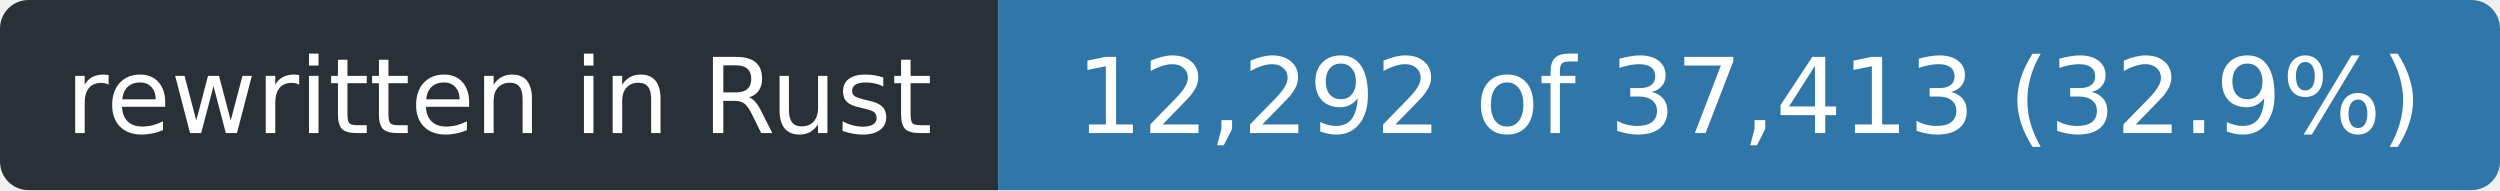
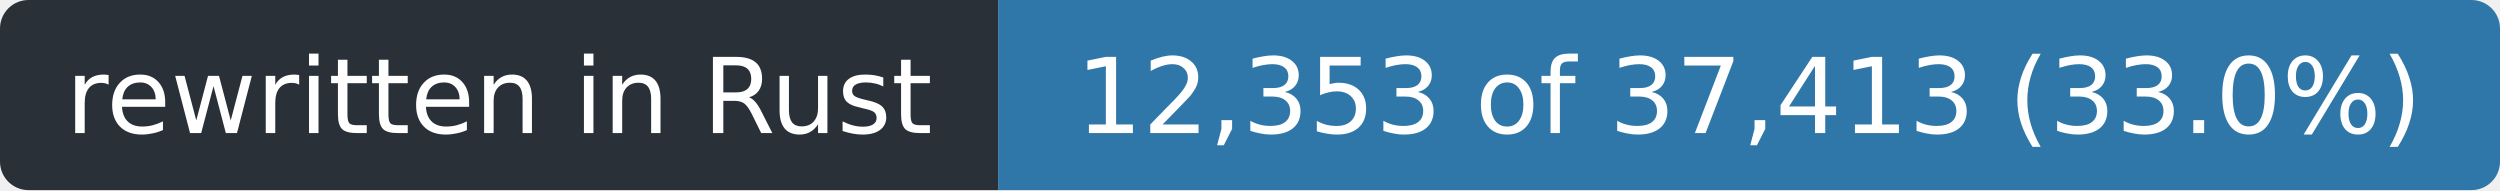
- <svg xmlns="http://www.w3.org/2000/svg" width="263" height="20" role="img" aria-label="rewritten in Rust: 12,292 of 37,413 (32.9%)">
+ <svg xmlns="http://www.w3.org/2000/svg" width="263" height="20" role="img" aria-label="rewritten in Rust: 12,353 of 37,413 (33.0%)">
  <clipPath id="r">
    <rect width="263" height="20" rx="3" />
  </clipPath>
  <g clip-path="url(#r)">
    <rect width="105" height="20" fill="#2a3038" />
    <rect x="105" width="158" height="20" fill="#2f77a8" />
  </g>
  <g fill="#fff" font-family="Verdana,Geneva,DejaVu Sans,sans-serif" font-size="11" text-anchor="middle">
    <text x="52.5" y="14" textLength="93">rewritten in Rust</text>
-     <text x="184.0" y="14" textLength="146">12,292 of 37,413 (32.9%)</text>
+     <text x="184.0" y="14" textLength="146">12,353 of 37,413 (33.0%)</text>
  </g>
</svg>
